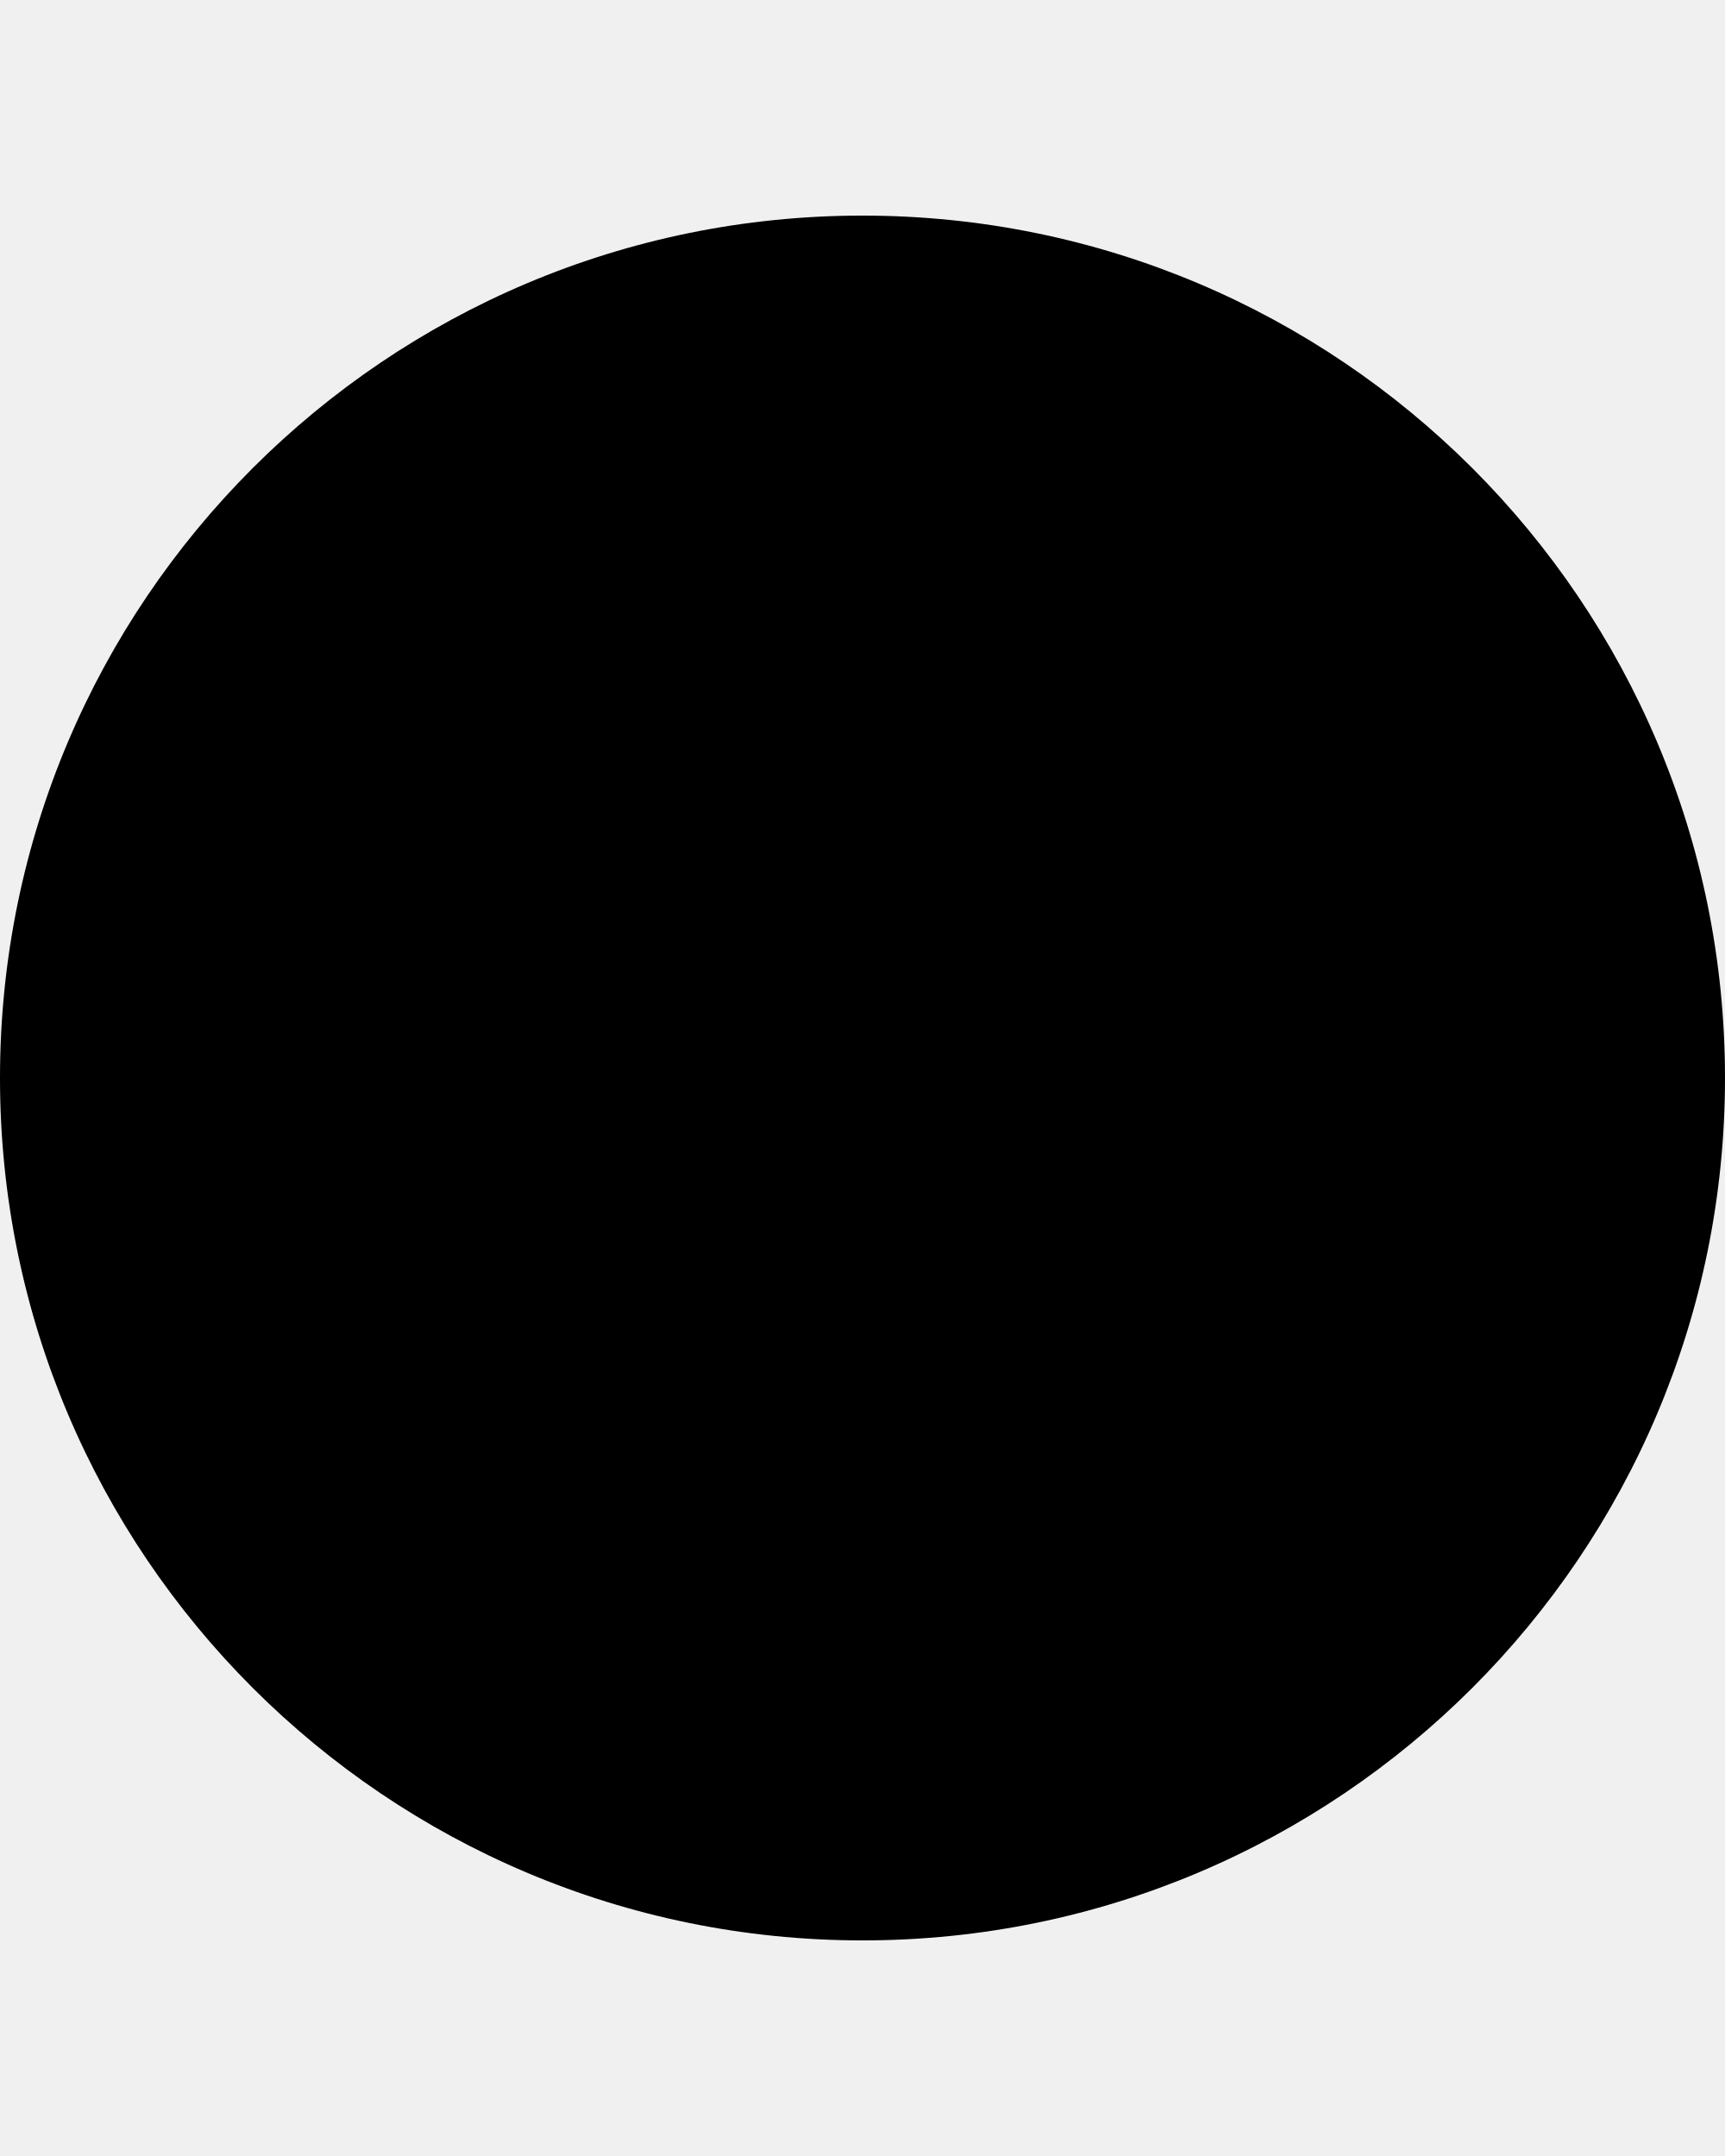
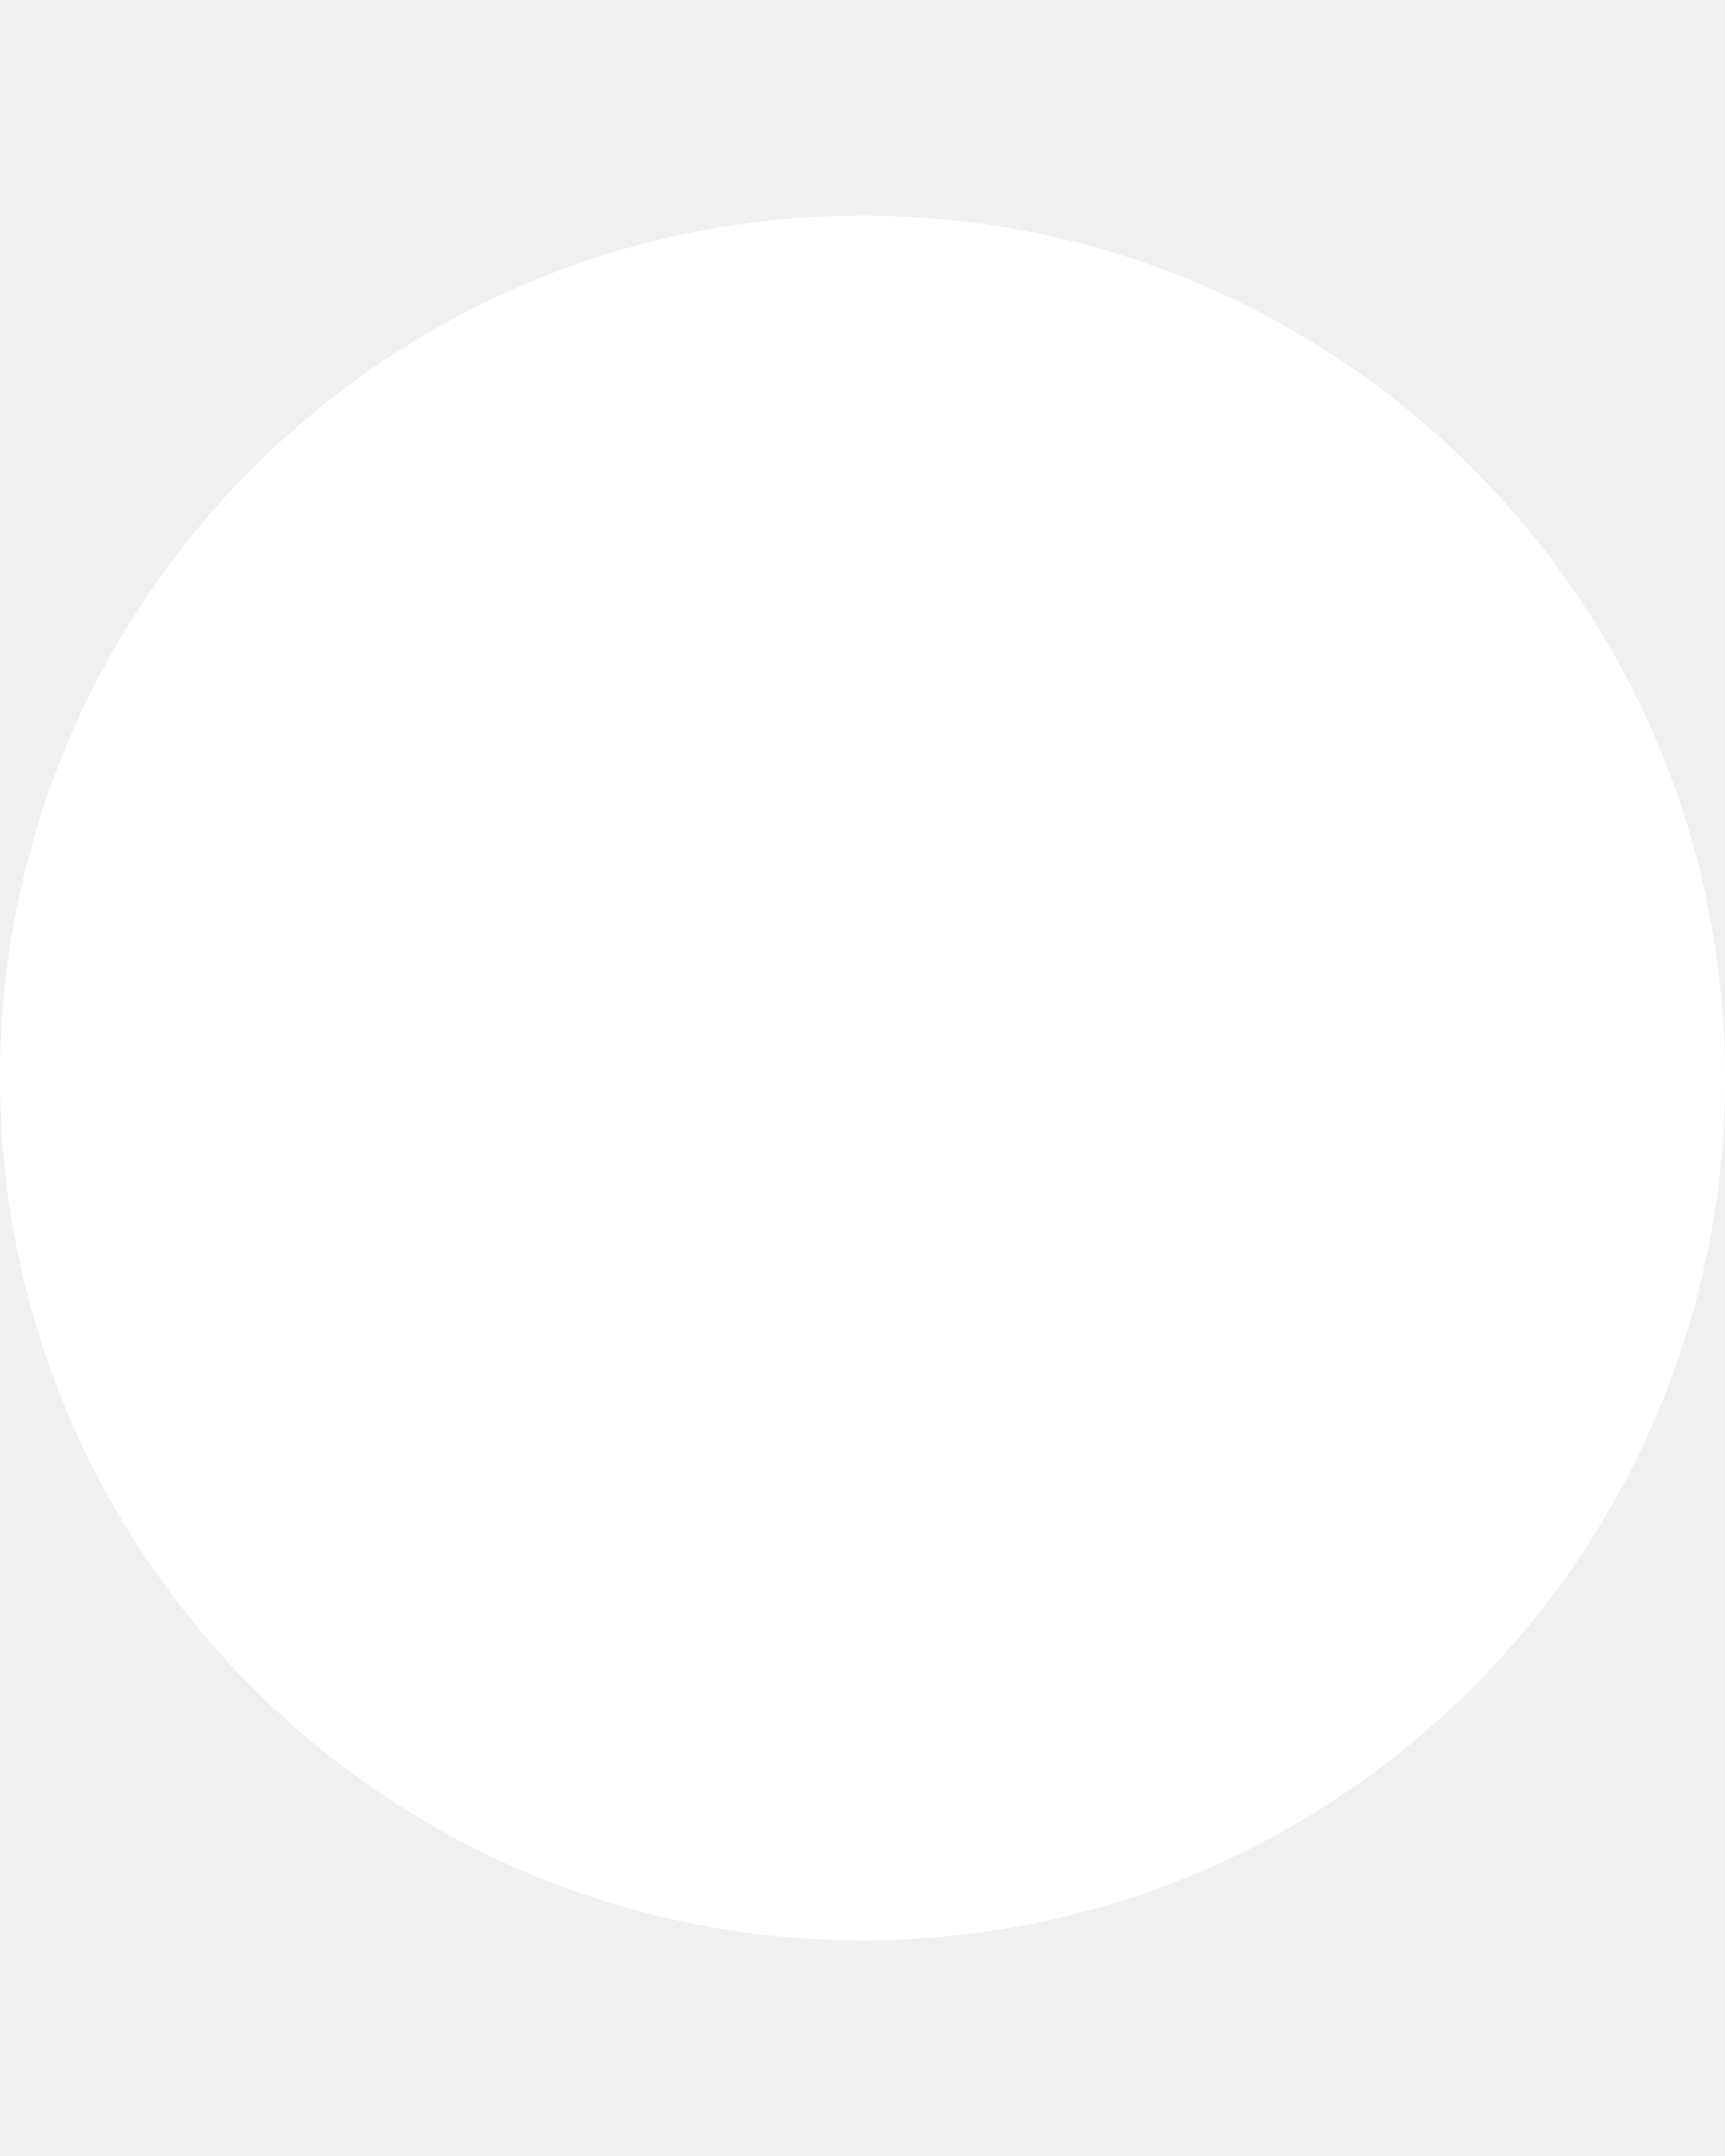
<svg xmlns="http://www.w3.org/2000/svg" width="4" height="5" viewBox="0 0 4 5" fill="none">
-   <circle cx="2" cy="2.5" r="2" fill="black" />
+   <circle cx="2" cy="2.5" r="2" fill="white" />
</svg>
